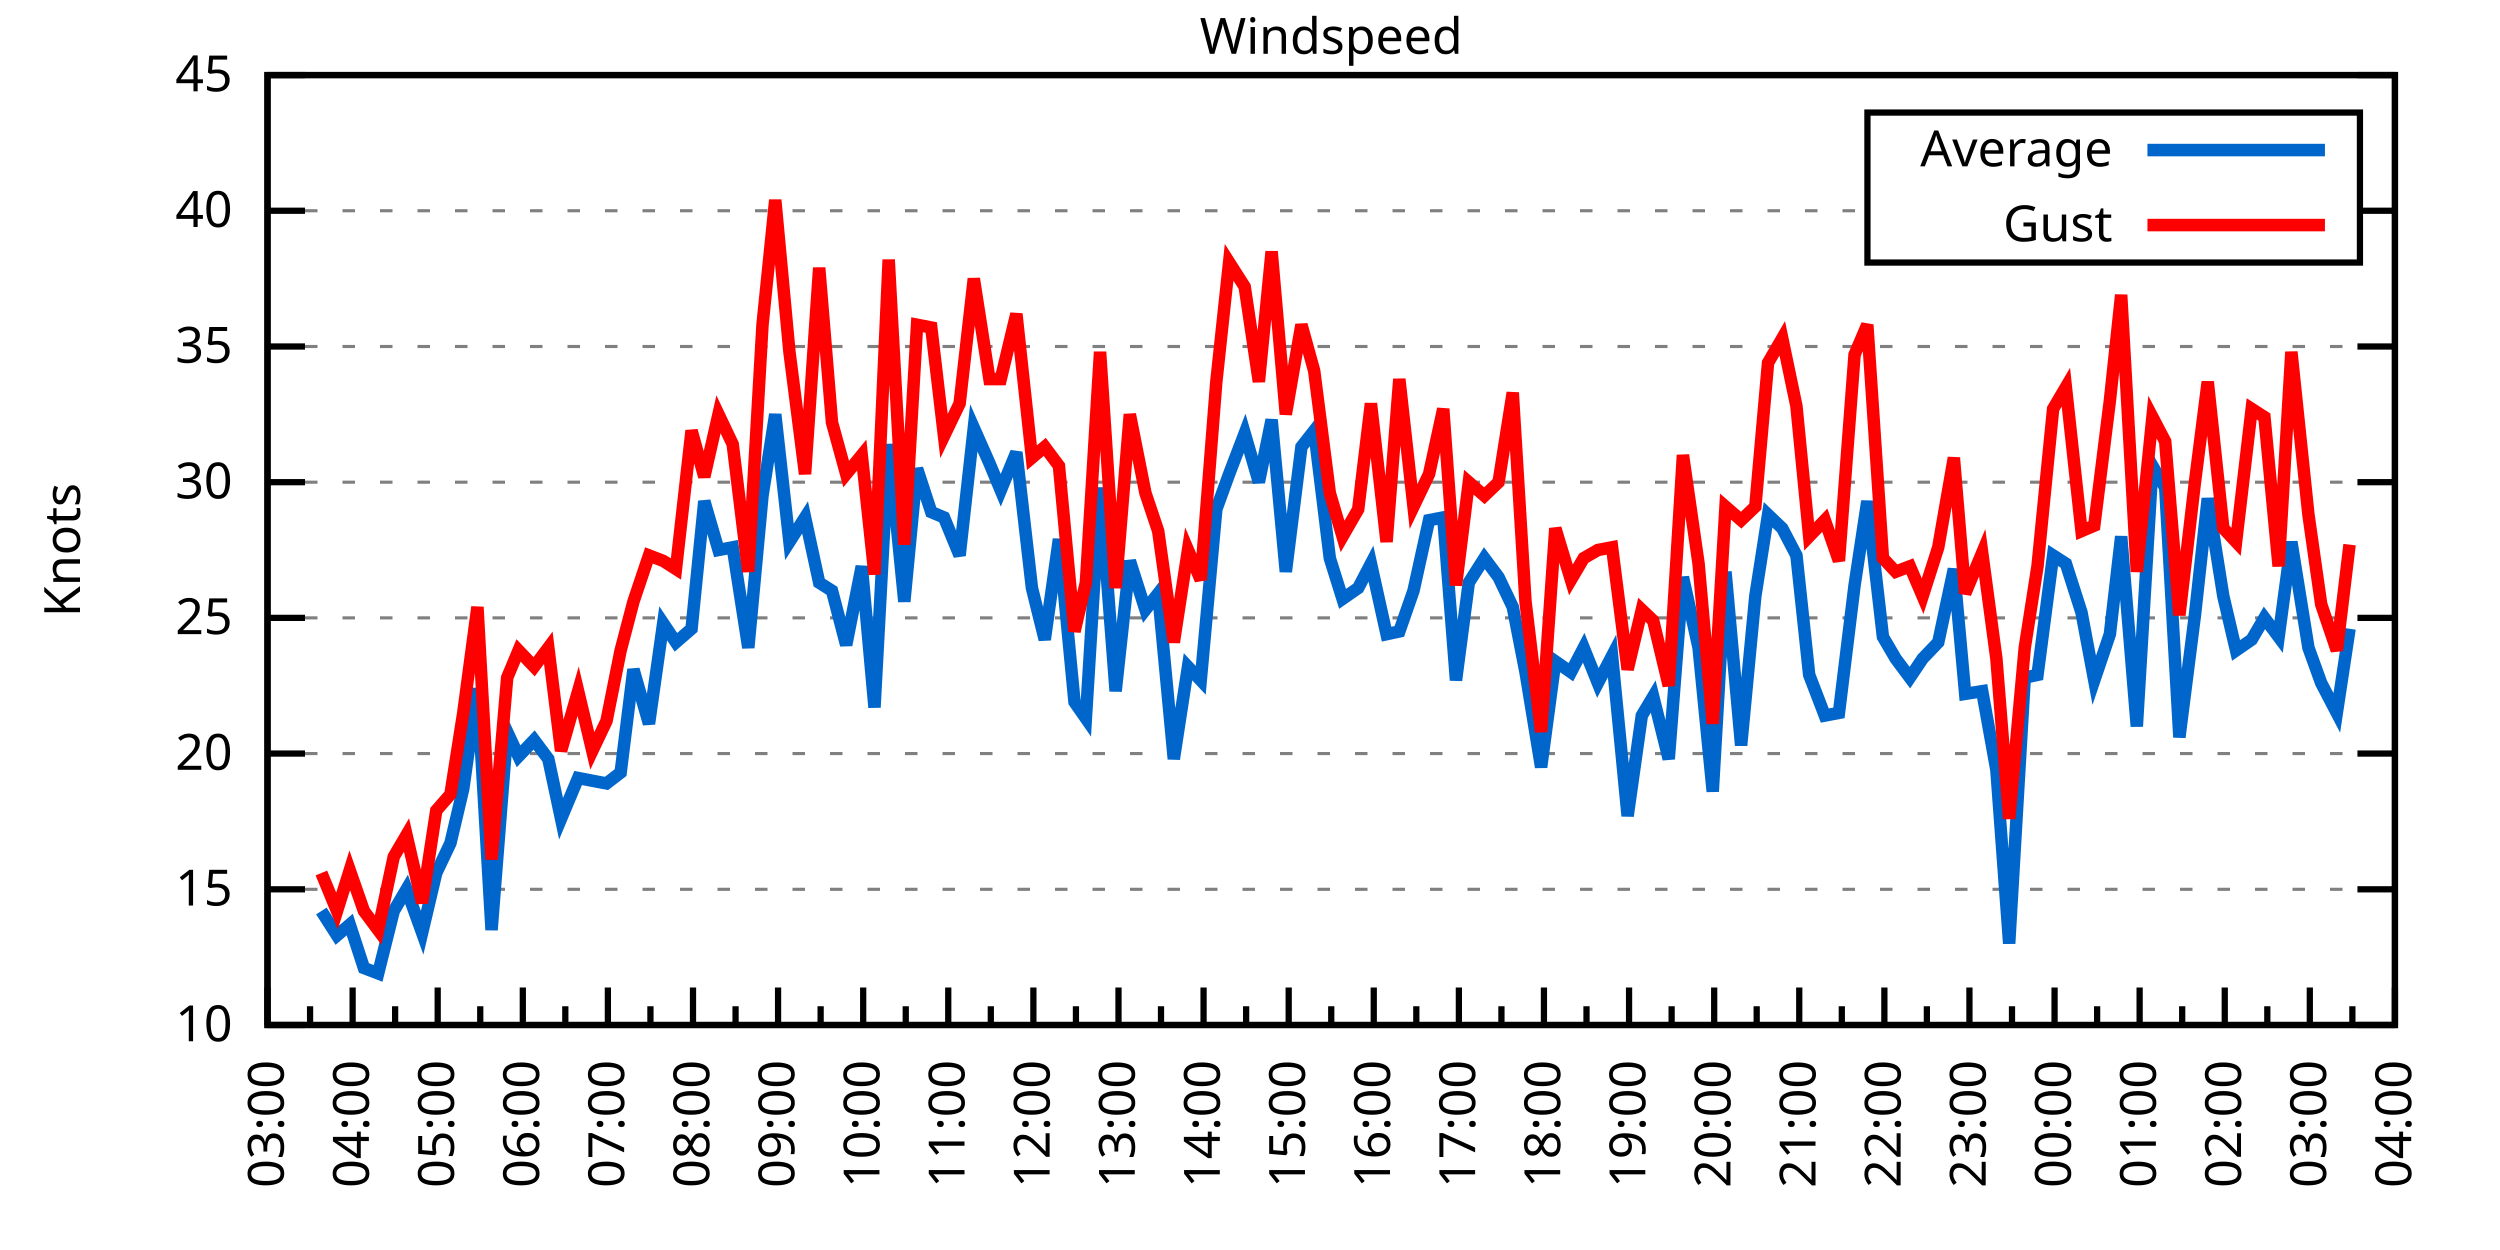
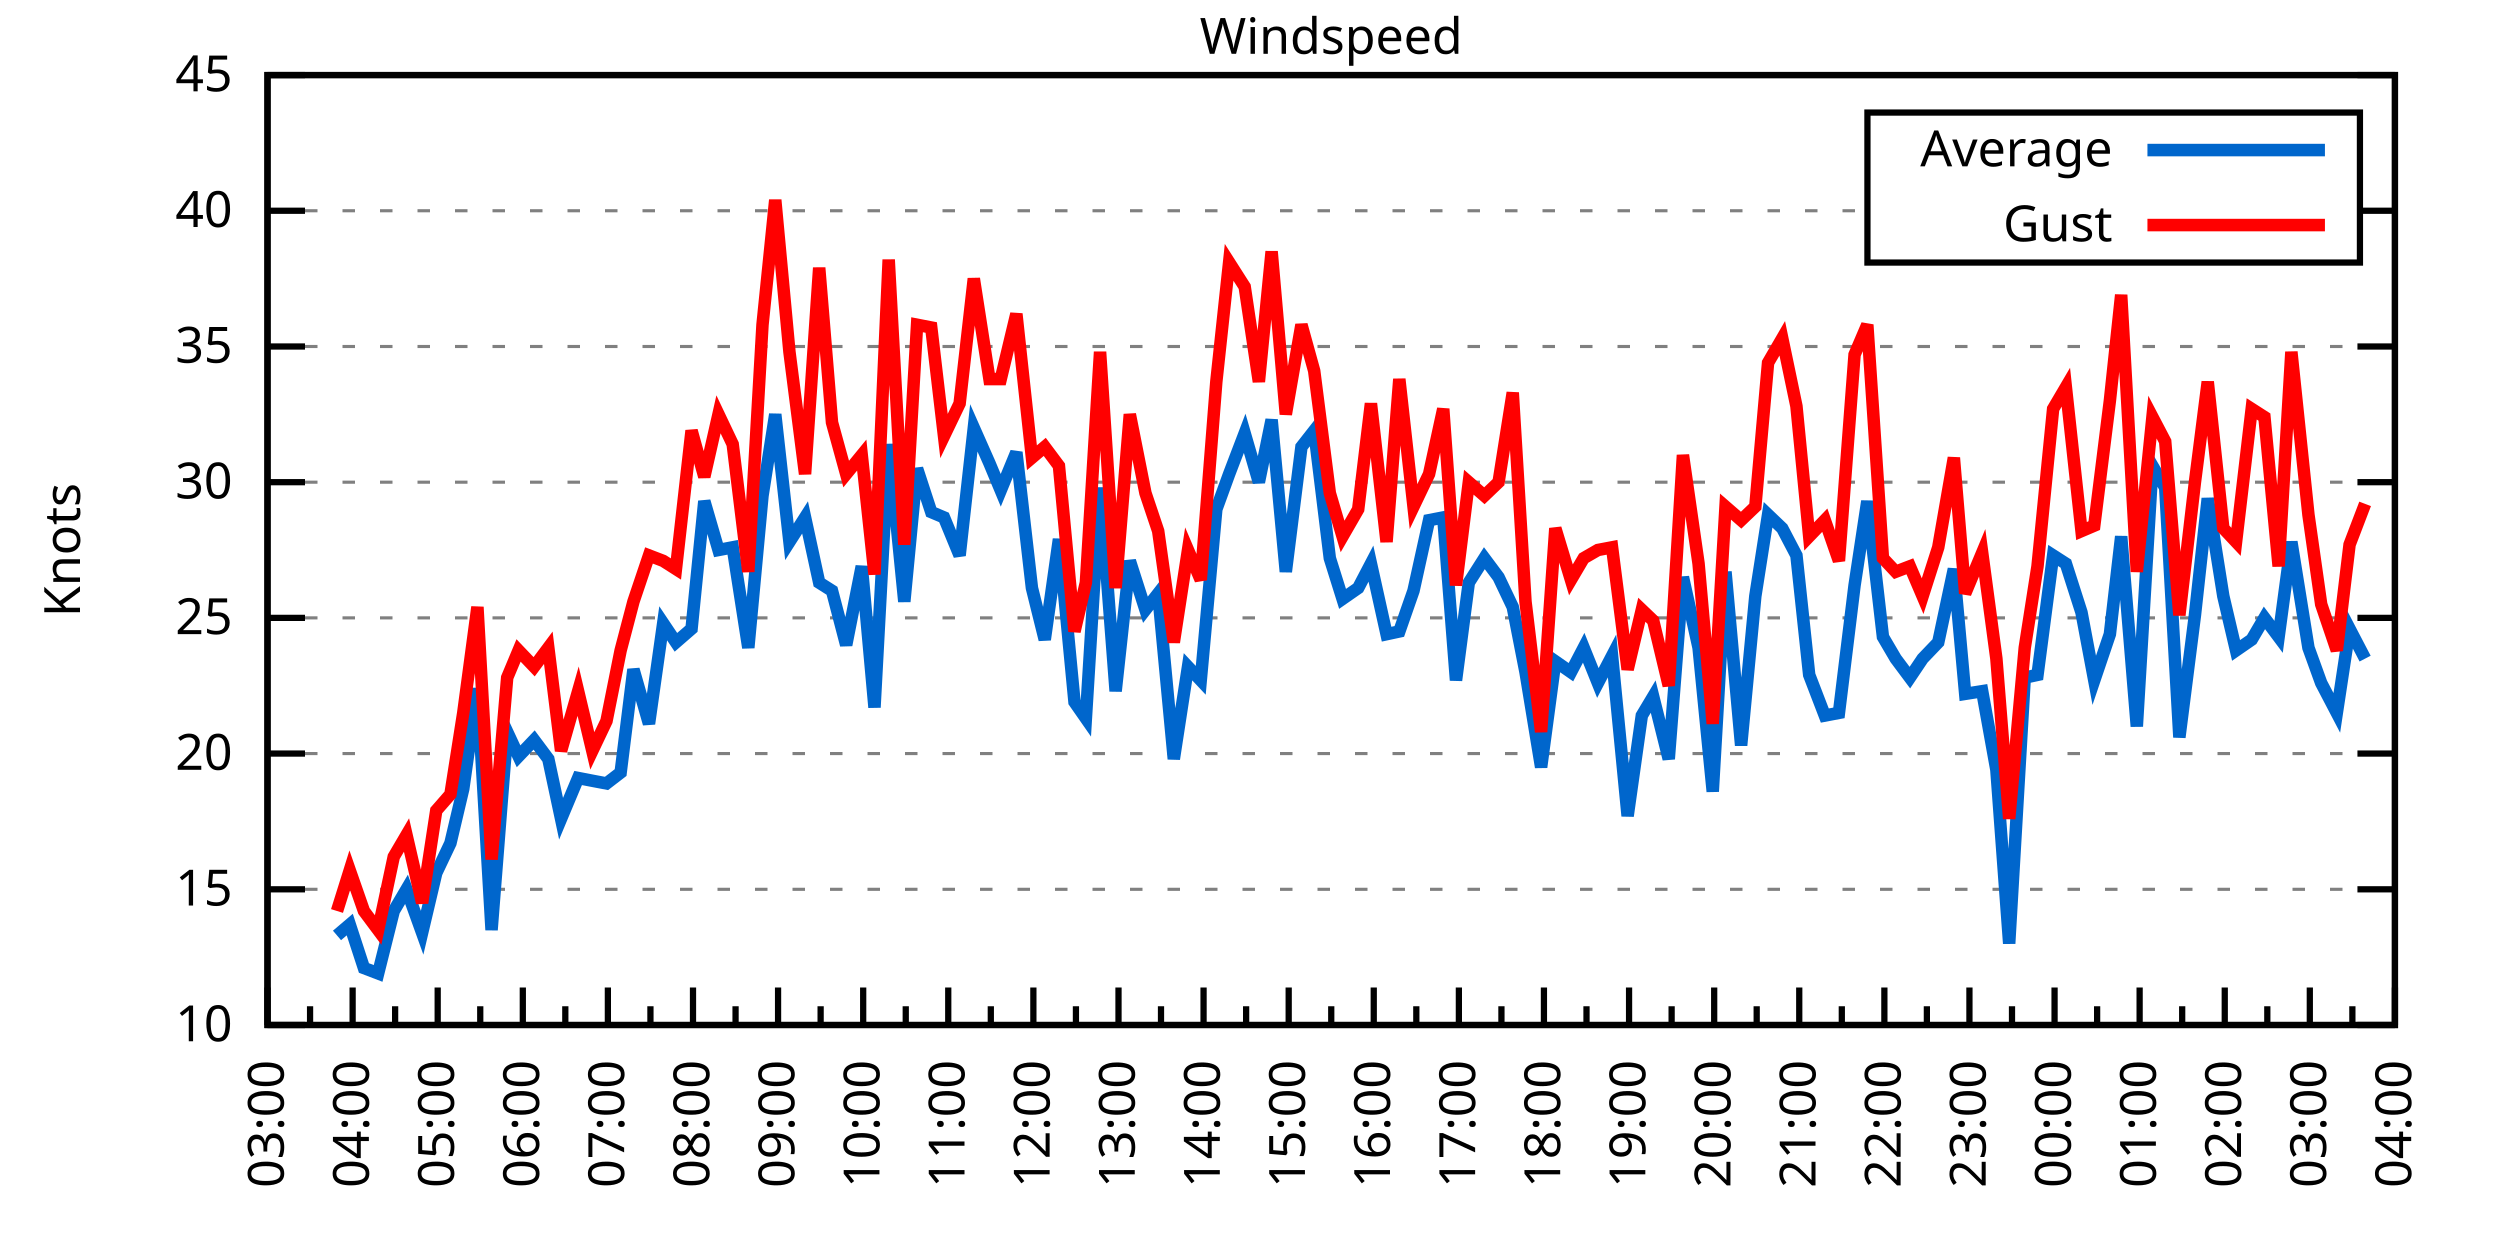
<svg xmlns="http://www.w3.org/2000/svg" xmlns:xlink="http://www.w3.org/1999/xlink" width="400" height="200" viewBox="0 0 400 200">
  <g id="gnuplot_canvas">
    <rect x="0" y="0" width="400" height="200" fill="none" />
    <defs>
      <circle id="gpDot" r="0.5" stroke-width="0.5" stroke="currentColor" />
      <path id="gpPt0" stroke-width="0.333" stroke="currentColor" d="M-1,0 h2 M0,-1 v2" />
      <path id="gpPt1" stroke-width="0.333" stroke="currentColor" d="M-1,-1 L1,1 M1,-1 L-1,1" />
      <path id="gpPt2" stroke-width="0.333" stroke="currentColor" d="M-1,0 L1,0 M0,-1 L0,1 M-1,-1 L1,1 M-1,1 L1,-1" />
      <rect id="gpPt3" stroke-width="0.333" stroke="currentColor" x="-1" y="-1" width="2" height="2" />
      <rect id="gpPt4" stroke-width="0.333" stroke="currentColor" fill="currentColor" x="-1" y="-1" width="2" height="2" />
      <circle id="gpPt5" stroke-width="0.333" stroke="currentColor" cx="0" cy="0" r="1" />
      <use xlink:href="#gpPt5" id="gpPt6" fill="currentColor" stroke="none" />
      <path id="gpPt7" stroke-width="0.333" stroke="currentColor" d="M0,-1.33 L-1.33,0.67 L1.33,0.67 z" />
      <use xlink:href="#gpPt7" id="gpPt8" fill="currentColor" stroke="none" />
      <use xlink:href="#gpPt7" id="gpPt9" stroke="currentColor" transform="rotate(180)" />
      <use xlink:href="#gpPt9" id="gpPt10" fill="currentColor" stroke="none" />
      <use xlink:href="#gpPt3" id="gpPt11" stroke="currentColor" transform="rotate(45)" />
      <use xlink:href="#gpPt11" id="gpPt12" fill="currentColor" stroke="none" />
      <path id="gpPt13" stroke-width="0.333" stroke="currentColor" d="M0,1.330 L1.265,0.411 L0.782,-1.067 L-0.782,-1.076 L-1.265,0.411 z" />
      <use xlink:href="#gpPt13" id="gpPt14" fill="currentColor" stroke="none" />
      <filter id="textbox" filterUnits="objectBoundingBox" x="0" y="0" height="1" width="1">
        <feFlood flood-color="white" flood-opacity="1" result="bgnd" />
        <feComposite in="SourceGraphic" in2="bgnd" operator="atop" />
      </filter>
      <filter id="greybox" filterUnits="objectBoundingBox" x="0" y="0" height="1" width="1">
        <feFlood flood-color="lightgrey" flood-opacity="1" result="grey" />
        <feComposite in="SourceGraphic" in2="grey" operator="atop" />
      </filter>
    </defs>
    <g fill="none" color="white" stroke="currentColor" stroke-width="1.00" stroke-linecap="butt" stroke-linejoin="miter">
</g>
    <g fill="none" color="black" stroke="currentColor" stroke-width="1.00" stroke-linecap="butt" stroke-linejoin="miter">
      <g stroke="none" shape-rendering="crispEdges">
        <polygon fill="rgb(255, 255, 255)" points="42.80,164.00 383.18,164.00 383.18,12.02 42.80,12.02 " />
      </g>
    </g>
    <g fill="none" color="black" stroke="currentColor" stroke-width="1.00" stroke-linecap="butt" stroke-linejoin="miter">
</g>
    <g fill="none" color="black" stroke="black" stroke-width="0.50" stroke-linecap="butt" stroke-linejoin="miter">
</g>
    <g fill="none" color="gray" stroke="currentColor" stroke-width="0.50" stroke-linecap="butt" stroke-linejoin="miter">
      <path stroke="gray" stroke-dasharray="2,4" class="gridline" d="M42.80,164.00 L383.19,164.00  " />
    </g>
    <g fill="none" color="gray" stroke="gray" stroke-width="1.00" stroke-linecap="butt" stroke-linejoin="miter">
</g>
    <g fill="none" color="black" stroke="currentColor" stroke-width="1.00" stroke-linecap="butt" stroke-linejoin="miter">
      <path stroke="black" d="M42.80,164.00 L48.80,164.00 M383.19,164.00 L377.19,164.00  " />
      <g transform="translate(37.20,166.60)" stroke="none" fill="black" font-family="Sans" font-size="8.00" text-anchor="end">
        <text>
          <tspan font-family="Sans"> 10</tspan>
        </text>
      </g>
    </g>
    <g fill="none" color="black" stroke="currentColor" stroke-width="1.00" stroke-linecap="butt" stroke-linejoin="miter">
</g>
    <g fill="none" color="black" stroke="black" stroke-width="0.50" stroke-linecap="butt" stroke-linejoin="miter">
</g>
    <g fill="none" color="gray" stroke="currentColor" stroke-width="0.50" stroke-linecap="butt" stroke-linejoin="miter">
      <path stroke="gray" stroke-dasharray="2,4" class="gridline" d="M42.80,142.29 L383.19,142.29  " />
    </g>
    <g fill="none" color="gray" stroke="gray" stroke-width="1.00" stroke-linecap="butt" stroke-linejoin="miter">
</g>
    <g fill="none" color="black" stroke="currentColor" stroke-width="1.00" stroke-linecap="butt" stroke-linejoin="miter">
      <path stroke="black" d="M42.80,142.29 L48.80,142.29 M383.19,142.29 L377.19,142.29  " />
      <g transform="translate(37.20,144.89)" stroke="none" fill="black" font-family="Sans" font-size="8.00" text-anchor="end">
        <text>
          <tspan font-family="Sans"> 15</tspan>
        </text>
      </g>
    </g>
    <g fill="none" color="black" stroke="currentColor" stroke-width="1.00" stroke-linecap="butt" stroke-linejoin="miter">
</g>
    <g fill="none" color="black" stroke="black" stroke-width="0.50" stroke-linecap="butt" stroke-linejoin="miter">
</g>
    <g fill="none" color="gray" stroke="currentColor" stroke-width="0.50" stroke-linecap="butt" stroke-linejoin="miter">
      <path stroke="gray" stroke-dasharray="2,4" class="gridline" d="M42.80,120.57 L383.19,120.57  " />
    </g>
    <g fill="none" color="gray" stroke="gray" stroke-width="1.00" stroke-linecap="butt" stroke-linejoin="miter">
</g>
    <g fill="none" color="black" stroke="currentColor" stroke-width="1.00" stroke-linecap="butt" stroke-linejoin="miter">
      <path stroke="black" d="M42.80,120.57 L48.80,120.57 M383.19,120.57 L377.19,120.57  " />
      <g transform="translate(37.20,123.17)" stroke="none" fill="black" font-family="Sans" font-size="8.00" text-anchor="end">
        <text>
          <tspan font-family="Sans"> 20</tspan>
        </text>
      </g>
    </g>
    <g fill="none" color="black" stroke="currentColor" stroke-width="1.00" stroke-linecap="butt" stroke-linejoin="miter">
</g>
    <g fill="none" color="black" stroke="black" stroke-width="0.50" stroke-linecap="butt" stroke-linejoin="miter">
</g>
    <g fill="none" color="gray" stroke="currentColor" stroke-width="0.50" stroke-linecap="butt" stroke-linejoin="miter">
      <path stroke="gray" stroke-dasharray="2,4" class="gridline" d="M42.80,98.86 L383.19,98.86  " />
    </g>
    <g fill="none" color="gray" stroke="gray" stroke-width="1.00" stroke-linecap="butt" stroke-linejoin="miter">
</g>
    <g fill="none" color="black" stroke="currentColor" stroke-width="1.00" stroke-linecap="butt" stroke-linejoin="miter">
      <path stroke="black" d="M42.80,98.86 L48.80,98.86 M383.19,98.86 L377.19,98.86  " />
      <g transform="translate(37.20,101.46)" stroke="none" fill="black" font-family="Sans" font-size="8.00" text-anchor="end">
        <text>
          <tspan font-family="Sans"> 25</tspan>
        </text>
      </g>
    </g>
    <g fill="none" color="black" stroke="currentColor" stroke-width="1.00" stroke-linecap="butt" stroke-linejoin="miter">
</g>
    <g fill="none" color="black" stroke="black" stroke-width="0.50" stroke-linecap="butt" stroke-linejoin="miter">
</g>
    <g fill="none" color="gray" stroke="currentColor" stroke-width="0.50" stroke-linecap="butt" stroke-linejoin="miter">
      <path stroke="gray" stroke-dasharray="2,4" class="gridline" d="M42.80,77.15 L383.19,77.15  " />
    </g>
    <g fill="none" color="gray" stroke="gray" stroke-width="1.00" stroke-linecap="butt" stroke-linejoin="miter">
</g>
    <g fill="none" color="black" stroke="currentColor" stroke-width="1.00" stroke-linecap="butt" stroke-linejoin="miter">
      <path stroke="black" d="M42.80,77.15 L48.80,77.15 M383.19,77.15 L377.19,77.15  " />
      <g transform="translate(37.20,79.75)" stroke="none" fill="black" font-family="Sans" font-size="8.00" text-anchor="end">
        <text>
          <tspan font-family="Sans"> 30</tspan>
        </text>
      </g>
    </g>
    <g fill="none" color="black" stroke="currentColor" stroke-width="1.00" stroke-linecap="butt" stroke-linejoin="miter">
</g>
    <g fill="none" color="black" stroke="black" stroke-width="0.50" stroke-linecap="butt" stroke-linejoin="miter">
</g>
    <g fill="none" color="gray" stroke="currentColor" stroke-width="0.50" stroke-linecap="butt" stroke-linejoin="miter">
      <path stroke="gray" stroke-dasharray="2,4" class="gridline" d="M42.80,55.44 L383.19,55.44  " />
    </g>
    <g fill="none" color="gray" stroke="gray" stroke-width="1.00" stroke-linecap="butt" stroke-linejoin="miter">
</g>
    <g fill="none" color="black" stroke="currentColor" stroke-width="1.00" stroke-linecap="butt" stroke-linejoin="miter">
      <path stroke="black" d="M42.80,55.44 L48.80,55.44 M383.19,55.44 L377.19,55.44  " />
      <g transform="translate(37.20,58.04)" stroke="none" fill="black" font-family="Sans" font-size="8.00" text-anchor="end">
        <text>
          <tspan font-family="Sans"> 35</tspan>
        </text>
      </g>
    </g>
    <g fill="none" color="black" stroke="currentColor" stroke-width="1.00" stroke-linecap="butt" stroke-linejoin="miter">
</g>
    <g fill="none" color="black" stroke="black" stroke-width="0.50" stroke-linecap="butt" stroke-linejoin="miter">
</g>
    <g fill="none" color="gray" stroke="currentColor" stroke-width="0.50" stroke-linecap="butt" stroke-linejoin="miter">
      <path stroke="gray" stroke-dasharray="2,4" class="gridline" d="M42.80,33.72 L298.79,33.72 M377.59,33.72 L383.19,33.72  " />
    </g>
    <g fill="none" color="gray" stroke="gray" stroke-width="1.00" stroke-linecap="butt" stroke-linejoin="miter">
</g>
    <g fill="none" color="black" stroke="currentColor" stroke-width="1.00" stroke-linecap="butt" stroke-linejoin="miter">
      <path stroke="black" d="M42.80,33.72 L48.80,33.72 M383.19,33.72 L377.19,33.72  " />
      <g transform="translate(37.20,36.32)" stroke="none" fill="black" font-family="Sans" font-size="8.00" text-anchor="end">
        <text>
          <tspan font-family="Sans"> 40</tspan>
        </text>
      </g>
    </g>
    <g fill="none" color="black" stroke="currentColor" stroke-width="1.00" stroke-linecap="butt" stroke-linejoin="miter">
</g>
    <g fill="none" color="black" stroke="black" stroke-width="0.50" stroke-linecap="butt" stroke-linejoin="miter">
</g>
    <g fill="none" color="gray" stroke="currentColor" stroke-width="0.50" stroke-linecap="butt" stroke-linejoin="miter">
      <path stroke="gray" stroke-dasharray="2,4" class="gridline" d="M42.80,12.01 L383.19,12.01  " />
    </g>
    <g fill="none" color="gray" stroke="gray" stroke-width="1.00" stroke-linecap="butt" stroke-linejoin="miter">
</g>
    <g fill="none" color="black" stroke="currentColor" stroke-width="1.00" stroke-linecap="butt" stroke-linejoin="miter">
      <path stroke="black" d="M42.80,12.01 L48.80,12.01 M383.19,12.01 L377.19,12.01  " />
      <g transform="translate(37.20,14.61)" stroke="none" fill="black" font-family="Sans" font-size="8.00" text-anchor="end">
        <text>
          <tspan font-family="Sans"> 45</tspan>
        </text>
      </g>
    </g>
    <g fill="none" color="black" stroke="currentColor" stroke-width="1.00" stroke-linecap="butt" stroke-linejoin="miter">
      <path stroke="black" d="M42.80,164.00 L42.80,158.00  " />
      <g transform="translate(45.40,169.60) rotate(270)" stroke="none" fill="black" font-family="Sans" font-size="8.00" text-anchor="end">
        <text>
          <tspan font-family="Sans">03:00</tspan>
        </text>
      </g>
    </g>
    <g fill="none" color="black" stroke="currentColor" stroke-width="1.00" stroke-linecap="butt" stroke-linejoin="miter">
      <path stroke="black" d="M49.61,164.00 L49.61,161.00 M56.42,164.00 L56.42,158.00  " />
      <g transform="translate(59.02,169.60) rotate(270)" stroke="none" fill="black" font-family="Sans" font-size="8.00" text-anchor="end">
        <text>
          <tspan font-family="Sans">04:00</tspan>
        </text>
      </g>
    </g>
    <g fill="none" color="black" stroke="currentColor" stroke-width="1.00" stroke-linecap="butt" stroke-linejoin="miter">
      <path stroke="black" d="M63.22,164.00 L63.22,161.00 M70.03,164.00 L70.03,158.00  " />
      <g transform="translate(72.63,169.60) rotate(270)" stroke="none" fill="black" font-family="Sans" font-size="8.00" text-anchor="end">
        <text>
          <tspan font-family="Sans">05:00</tspan>
        </text>
      </g>
    </g>
    <g fill="none" color="black" stroke="currentColor" stroke-width="1.00" stroke-linecap="butt" stroke-linejoin="miter">
      <path stroke="black" d="M76.84,164.00 L76.84,161.00 M83.65,164.00 L83.65,158.00  " />
      <g transform="translate(86.25,169.60) rotate(270)" stroke="none" fill="black" font-family="Sans" font-size="8.00" text-anchor="end">
        <text>
          <tspan font-family="Sans">06:00</tspan>
        </text>
      </g>
    </g>
    <g fill="none" color="black" stroke="currentColor" stroke-width="1.00" stroke-linecap="butt" stroke-linejoin="miter">
      <path stroke="black" d="M90.45,164.00 L90.45,161.00 M97.26,164.00 L97.26,158.00  " />
      <g transform="translate(99.86,169.60) rotate(270)" stroke="none" fill="black" font-family="Sans" font-size="8.00" text-anchor="end">
        <text>
          <tspan font-family="Sans">07:00</tspan>
        </text>
      </g>
    </g>
    <g fill="none" color="black" stroke="currentColor" stroke-width="1.00" stroke-linecap="butt" stroke-linejoin="miter">
      <path stroke="black" d="M104.07,164.00 L104.07,161.00 M110.88,164.00 L110.88,158.00  " />
      <g transform="translate(113.48,169.60) rotate(270)" stroke="none" fill="black" font-family="Sans" font-size="8.00" text-anchor="end">
        <text>
          <tspan font-family="Sans">08:00</tspan>
        </text>
      </g>
    </g>
    <g fill="none" color="black" stroke="currentColor" stroke-width="1.00" stroke-linecap="butt" stroke-linejoin="miter">
      <path stroke="black" d="M117.69,164.00 L117.69,161.00 M124.49,164.00 L124.49,158.00  " />
      <g transform="translate(127.09,169.60) rotate(270)" stroke="none" fill="black" font-family="Sans" font-size="8.00" text-anchor="end">
        <text>
          <tspan font-family="Sans">09:00</tspan>
        </text>
      </g>
    </g>
    <g fill="none" color="black" stroke="currentColor" stroke-width="1.00" stroke-linecap="butt" stroke-linejoin="miter">
      <path stroke="black" d="M131.30,164.00 L131.30,161.00 M138.11,164.00 L138.11,158.00  " />
      <g transform="translate(140.71,169.60) rotate(270)" stroke="none" fill="black" font-family="Sans" font-size="8.00" text-anchor="end">
        <text>
          <tspan font-family="Sans">10:00</tspan>
        </text>
      </g>
    </g>
    <g fill="none" color="black" stroke="currentColor" stroke-width="1.00" stroke-linecap="butt" stroke-linejoin="miter">
      <path stroke="black" d="M144.92,164.00 L144.92,161.00 M151.72,164.00 L151.72,158.00  " />
      <g transform="translate(154.32,169.60) rotate(270)" stroke="none" fill="black" font-family="Sans" font-size="8.00" text-anchor="end">
        <text>
          <tspan font-family="Sans">11:00</tspan>
        </text>
      </g>
    </g>
    <g fill="none" color="black" stroke="currentColor" stroke-width="1.00" stroke-linecap="butt" stroke-linejoin="miter">
      <path stroke="black" d="M158.53,164.00 L158.53,161.00 M165.34,164.00 L165.34,158.00  " />
      <g transform="translate(167.94,169.60) rotate(270)" stroke="none" fill="black" font-family="Sans" font-size="8.00" text-anchor="end">
        <text>
          <tspan font-family="Sans">12:00</tspan>
        </text>
      </g>
    </g>
    <g fill="none" color="black" stroke="currentColor" stroke-width="1.00" stroke-linecap="butt" stroke-linejoin="miter">
      <path stroke="black" d="M172.15,164.00 L172.15,161.00 M178.96,164.00 L178.96,158.00  " />
      <g transform="translate(181.56,169.60) rotate(270)" stroke="none" fill="black" font-family="Sans" font-size="8.00" text-anchor="end">
        <text>
          <tspan font-family="Sans">13:00</tspan>
        </text>
      </g>
    </g>
    <g fill="none" color="black" stroke="currentColor" stroke-width="1.00" stroke-linecap="butt" stroke-linejoin="miter">
      <path stroke="black" d="M185.76,164.00 L185.76,161.00 M192.57,164.00 L192.57,158.00  " />
      <g transform="translate(195.17,169.60) rotate(270)" stroke="none" fill="black" font-family="Sans" font-size="8.00" text-anchor="end">
        <text>
          <tspan font-family="Sans">14:00</tspan>
        </text>
      </g>
    </g>
    <g fill="none" color="black" stroke="currentColor" stroke-width="1.00" stroke-linecap="butt" stroke-linejoin="miter">
      <path stroke="black" d="M199.38,164.00 L199.38,161.00 M206.19,164.00 L206.19,158.00  " />
      <g transform="translate(208.79,169.60) rotate(270)" stroke="none" fill="black" font-family="Sans" font-size="8.00" text-anchor="end">
        <text>
          <tspan font-family="Sans">15:00</tspan>
        </text>
      </g>
    </g>
    <g fill="none" color="black" stroke="currentColor" stroke-width="1.00" stroke-linecap="butt" stroke-linejoin="miter">
      <path stroke="black" d="M213.00,164.00 L213.00,161.00 M219.80,164.00 L219.80,158.00  " />
      <g transform="translate(222.40,169.60) rotate(270)" stroke="none" fill="black" font-family="Sans" font-size="8.00" text-anchor="end">
        <text>
          <tspan font-family="Sans">16:00</tspan>
        </text>
      </g>
    </g>
    <g fill="none" color="black" stroke="currentColor" stroke-width="1.00" stroke-linecap="butt" stroke-linejoin="miter">
      <path stroke="black" d="M226.61,164.00 L226.61,161.00 M233.42,164.00 L233.42,158.00  " />
      <g transform="translate(236.02,169.60) rotate(270)" stroke="none" fill="black" font-family="Sans" font-size="8.00" text-anchor="end">
        <text>
          <tspan font-family="Sans">17:00</tspan>
        </text>
      </g>
    </g>
    <g fill="none" color="black" stroke="currentColor" stroke-width="1.00" stroke-linecap="butt" stroke-linejoin="miter">
      <path stroke="black" d="M240.23,164.00 L240.23,161.00 M247.03,164.00 L247.03,158.00  " />
      <g transform="translate(249.63,169.60) rotate(270)" stroke="none" fill="black" font-family="Sans" font-size="8.00" text-anchor="end">
        <text>
          <tspan font-family="Sans">18:00</tspan>
        </text>
      </g>
    </g>
    <g fill="none" color="black" stroke="currentColor" stroke-width="1.00" stroke-linecap="butt" stroke-linejoin="miter">
      <path stroke="black" d="M253.84,164.00 L253.84,161.00 M260.65,164.00 L260.65,158.00  " />
      <g transform="translate(263.25,169.60) rotate(270)" stroke="none" fill="black" font-family="Sans" font-size="8.00" text-anchor="end">
        <text>
          <tspan font-family="Sans">19:00</tspan>
        </text>
      </g>
    </g>
    <g fill="none" color="black" stroke="currentColor" stroke-width="1.00" stroke-linecap="butt" stroke-linejoin="miter">
      <path stroke="black" d="M267.46,164.00 L267.46,161.00 M274.27,164.00 L274.27,158.00  " />
      <g transform="translate(276.87,169.60) rotate(270)" stroke="none" fill="black" font-family="Sans" font-size="8.00" text-anchor="end">
        <text>
          <tspan font-family="Sans">20:00</tspan>
        </text>
      </g>
    </g>
    <g fill="none" color="black" stroke="currentColor" stroke-width="1.00" stroke-linecap="butt" stroke-linejoin="miter">
      <path stroke="black" d="M281.07,164.00 L281.07,161.00 M287.88,164.00 L287.88,158.00  " />
      <g transform="translate(290.48,169.60) rotate(270)" stroke="none" fill="black" font-family="Sans" font-size="8.00" text-anchor="end">
        <text>
          <tspan font-family="Sans">21:00</tspan>
        </text>
      </g>
    </g>
    <g fill="none" color="black" stroke="currentColor" stroke-width="1.00" stroke-linecap="butt" stroke-linejoin="miter">
      <path stroke="black" d="M294.69,164.00 L294.69,161.00 M301.50,164.00 L301.50,158.00  " />
      <g transform="translate(304.10,169.60) rotate(270)" stroke="none" fill="black" font-family="Sans" font-size="8.00" text-anchor="end">
        <text>
          <tspan font-family="Sans">22:00</tspan>
        </text>
      </g>
    </g>
    <g fill="none" color="black" stroke="currentColor" stroke-width="1.00" stroke-linecap="butt" stroke-linejoin="miter">
      <path stroke="black" d="M308.30,164.00 L308.30,161.00 M315.11,164.00 L315.11,158.00  " />
      <g transform="translate(317.71,169.60) rotate(270)" stroke="none" fill="black" font-family="Sans" font-size="8.00" text-anchor="end">
        <text>
          <tspan font-family="Sans">23:00</tspan>
        </text>
      </g>
    </g>
    <g fill="none" color="black" stroke="currentColor" stroke-width="1.00" stroke-linecap="butt" stroke-linejoin="miter">
      <path stroke="black" d="M321.92,164.00 L321.92,161.00 M328.73,164.00 L328.73,158.00  " />
      <g transform="translate(331.33,169.60) rotate(270)" stroke="none" fill="black" font-family="Sans" font-size="8.00" text-anchor="end">
        <text>
          <tspan font-family="Sans">00:00</tspan>
        </text>
      </g>
    </g>
    <g fill="none" color="black" stroke="currentColor" stroke-width="1.00" stroke-linecap="butt" stroke-linejoin="miter">
      <path stroke="black" d="M335.54,164.00 L335.54,161.00 M342.34,164.00 L342.34,158.00  " />
      <g transform="translate(344.94,169.60) rotate(270)" stroke="none" fill="black" font-family="Sans" font-size="8.00" text-anchor="end">
        <text>
          <tspan font-family="Sans">01:00</tspan>
        </text>
      </g>
    </g>
    <g fill="none" color="black" stroke="currentColor" stroke-width="1.00" stroke-linecap="butt" stroke-linejoin="miter">
      <path stroke="black" d="M349.15,164.00 L349.15,161.00 M355.96,164.00 L355.96,158.00  " />
      <g transform="translate(358.56,169.60) rotate(270)" stroke="none" fill="black" font-family="Sans" font-size="8.00" text-anchor="end">
        <text>
          <tspan font-family="Sans">02:00</tspan>
        </text>
      </g>
    </g>
    <g fill="none" color="black" stroke="currentColor" stroke-width="1.00" stroke-linecap="butt" stroke-linejoin="miter">
      <path stroke="black" d="M362.77,164.00 L362.77,161.00 M369.57,164.00 L369.57,158.00  " />
      <g transform="translate(372.17,169.60) rotate(270)" stroke="none" fill="black" font-family="Sans" font-size="8.00" text-anchor="end">
        <text>
          <tspan font-family="Sans">03:00</tspan>
        </text>
      </g>
    </g>
    <g fill="none" color="black" stroke="currentColor" stroke-width="1.00" stroke-linecap="butt" stroke-linejoin="miter">
      <path stroke="black" d="M376.38,164.00 L376.38,161.00 M383.19,164.00 L383.19,158.00  " />
      <g transform="translate(385.79,169.60) rotate(270)" stroke="none" fill="black" font-family="Sans" font-size="8.00" text-anchor="end">
        <text>
          <tspan font-family="Sans">04:00</tspan>
        </text>
      </g>
    </g>
    <g fill="none" color="black" stroke="currentColor" stroke-width="1.00" stroke-linecap="butt" stroke-linejoin="miter">
</g>
    <g fill="none" color="black" stroke="currentColor" stroke-width="1.00" stroke-linecap="butt" stroke-linejoin="miter">
      <path stroke="black" d="M42.80,12.01 L42.80,164.00 L383.19,164.00 L383.19,12.01 L42.80,12.01 Z  " />
    </g>
    <g fill="none" color="black" stroke="currentColor" stroke-width="1.00" stroke-linecap="butt" stroke-linejoin="miter">
      <g transform="translate(12.80,88.01) rotate(270)" stroke="none" fill="black" font-family="Sans" font-size="8.00" text-anchor="middle">
        <text>
          <tspan font-family="Sans">Knots</tspan>
        </text>
      </g>
    </g>
    <g fill="none" color="black" stroke="currentColor" stroke-width="1.00" stroke-linecap="butt" stroke-linejoin="miter">
</g>
    <g fill="none" color="black" stroke="currentColor" stroke-width="1.00" stroke-linecap="butt" stroke-linejoin="miter">
      <path stroke="black" d="M298.79,42.01 L298.79,18.01 L377.59,18.01 L377.59,42.01 L298.79,42.01 Z  " />
    </g>
    <g id="Windspeed_plot_1">
      <g fill="none" color="white" stroke="black" stroke-width="2.00" stroke-linecap="butt" stroke-linejoin="miter">
</g>
      <g fill="none" color="black" stroke="currentColor" stroke-width="2.00" stroke-linecap="butt" stroke-linejoin="miter">
        <g transform="translate(337.99,26.61)" stroke="none" fill="black" font-family="Sans" font-size="8.00" text-anchor="end">
          <text>
            <tspan font-family="Sans">Average</tspan>
          </text>
        </g>
      </g>
      <g fill="none" color="black" stroke="currentColor" stroke-width="2.00" stroke-linecap="butt" stroke-linejoin="miter">
-         <path stroke="rgb(  0, 102, 204)" d="M343.59,24.01 L371.99,24.01 M51.42,145.76 L53.92,149.67 L55.96,147.93 L58.23,154.88 L60.50,155.75 L63.00,145.76   L65.04,142.29 L67.54,149.24 L69.80,139.68 L72.07,134.90 L74.12,126.22 L76.39,110.15 L78.65,148.80 L81.15,117.10   L82.97,121.01 L85.46,118.40 L87.73,121.44 L89.77,131.00 L92.50,124.48 L94.77,124.92 L97.04,125.35 L99.30,123.61   L101.35,107.11 L103.84,115.80 L106.11,99.73 L108.15,102.77 L110.65,100.60 L112.69,80.19 L114.96,88.00 L117.23,87.57   L119.73,103.64 L122.00,79.32 L124.04,66.29 L126.31,86.70 L128.81,82.79 L131.07,93.22 L133.12,94.52 L135.39,103.20   L137.88,90.61 L139.92,113.19 L142.19,71.07 L144.69,96.26 L146.73,74.98 L149.00,81.93 L151.04,82.79 L153.54,88.87   L155.81,68.46 L158.31,74.11 L160.12,78.45 L162.62,72.37 L165.11,94.08 L167.16,102.34 L169.43,86.27 L171.92,112.32   L173.74,114.93 L176.01,78.02 L178.50,110.59 L180.77,89.74 L183.27,97.56 L185.31,94.95 L187.81,121.44 L190.08,106.68   L192.12,108.85 L194.61,81.49 L196.66,75.85 L199.15,69.33 L201.42,77.15 L203.46,67.16 L205.73,91.48 L208.23,71.50   L210.27,68.90 L212.77,89.31 L214.81,95.82 L217.31,94.08 L219.35,90.18 L221.85,101.47 L223.89,101.03 L226.16,94.52   L228.65,83.23 L230.92,82.79 L232.96,108.85 L235.01,93.22 L237.50,89.31 L239.77,92.35 L242.04,97.12 L244.08,107.55   L246.58,122.75 L248.85,105.81 L251.35,107.55 L253.39,103.64 L255.66,109.28 L257.93,104.94 L260.42,130.56 L262.69,114.49   L264.51,111.45 L267.00,121.44 L269.27,92.35 L271.77,103.64 L274.04,126.65 L276.08,91.48 L278.58,119.27 L280.85,95.39   L282.89,82.36 L285.16,84.53 L287.43,88.87 L289.47,107.98 L291.97,114.49 L294.23,114.06 L296.73,93.65 L298.77,80.19   L301.27,101.90 L303.31,105.38 L305.58,108.42 L307.62,105.38 L310.12,102.77 L312.62,91.04 L314.43,111.02 L317.15,110.59   L319.42,123.18 L321.47,150.97 L323.96,108.42 L326.00,107.98 L328.50,88.87 L330.54,90.18 L333.04,97.99 L335.08,108.85   L337.58,101.47 L339.39,85.83 L341.89,116.23 L344.39,74.54 L346.43,78.02 L348.70,117.97 L351.19,98.43 L353.24,79.75   L355.73,95.39 L357.77,104.07 L360.27,102.34 L362.31,98.86 L364.58,101.90 L366.62,86.70 L369.35,103.64 L371.39,109.28   L373.89,114.06 L375.93,100.60  " />
+         <path stroke="rgb(  0, 102, 204)" d="M343.59,24.01 L371.99,24.01 M53.92,149.67 L55.96,147.93 L58.23,154.88 L60.50,155.75 L63.00,145.76 L65.04,142.29   L67.54,149.24 L69.80,139.68 L72.07,134.90 L74.12,126.22 L76.39,110.15 L78.65,148.80 L81.15,117.10 L82.97,121.01   L85.46,118.40 L87.73,121.44 L89.77,131.00 L92.50,124.48 L94.77,124.92 L97.04,125.35 L99.30,123.61 L101.35,107.11   L103.84,115.80 L106.11,99.73 L108.15,102.77 L110.65,100.60 L112.69,80.19 L114.96,88.00 L117.23,87.57 L119.73,103.64   L122.00,79.32 L124.04,66.29 L126.31,86.70 L128.81,82.79 L131.07,93.22 L133.12,94.52 L135.39,103.20 L137.88,90.61   L139.92,113.19 L142.19,71.07 L144.69,96.26 L146.73,74.98 L149.00,81.93 L151.04,82.79 L153.54,88.87 L155.81,68.46   L158.31,74.11 L160.12,78.45 L162.62,72.37 L165.11,94.08 L167.16,102.34 L169.43,86.27 L171.92,112.32 L173.74,114.93   L176.01,78.02 L178.50,110.59 L180.77,89.74 L183.27,97.56 L185.31,94.95 L187.81,121.44 L190.08,106.68 L192.12,108.85   L194.61,81.49 L196.66,75.85 L199.15,69.33 L201.42,77.15 L203.46,67.16 L205.73,91.48 L208.23,71.50 L210.27,68.90   L212.77,89.31 L214.81,95.82 L217.31,94.08 L219.35,90.18 L221.85,101.47 L223.89,101.03 L226.16,94.52 L228.65,83.23   L230.92,82.79 L232.96,108.85 L235.01,93.22 L237.50,89.31 L239.77,92.35 L242.04,97.12 L244.08,107.55 L246.58,122.75   L248.85,105.81 L251.35,107.55 L253.39,103.64 L255.66,109.28 L257.93,104.94 L260.42,130.56 L262.69,114.49 L264.51,111.45   L267.00,121.44 L269.27,92.35 L271.77,103.64 L274.04,126.65 L276.08,91.48 L278.58,119.27 L280.85,95.39 L282.89,82.36   L285.16,84.53 L287.43,88.87 L289.47,107.98 L291.97,114.49 L294.23,114.06 L296.73,93.65 L298.77,80.19 L301.27,101.90   L303.31,105.38 L305.58,108.42 L307.62,105.38 L310.12,102.77 L312.62,91.04 L314.43,111.02 L317.15,110.59 L319.42,123.18   L321.47,150.97 L323.96,108.42 L326.00,107.98 L328.50,88.87 L330.54,90.18 L333.04,97.99 L335.08,108.85 L337.58,101.47   L339.39,85.83 L341.89,116.23 L344.39,74.54 L346.43,78.02 L348.70,117.97 L351.19,98.43 L353.24,79.75 L355.73,95.39   L357.77,104.07 L360.27,102.34 L362.31,98.86 L364.58,101.90 L366.62,86.70 L369.35,103.64 L371.39,109.28 L373.89,114.06   L375.93,100.60 L378.42,105.38  " />
      </g>
    </g>
    <g id="Windspeed_plot_2">
      <g fill="none" color="black" stroke="currentColor" stroke-width="2.00" stroke-linecap="butt" stroke-linejoin="miter">
        <g transform="translate(337.99,38.61)" stroke="none" fill="black" font-family="Sans" font-size="8.00" text-anchor="end">
          <text>
            <tspan font-family="Sans">Gust</tspan>
          </text>
        </g>
      </g>
      <g fill="none" color="black" stroke="currentColor" stroke-width="2.00" stroke-linecap="butt" stroke-linejoin="miter">
-         <path stroke="rgb(255,   0,   0)" d="M343.59,36.01 L371.99,36.01 M51.42,139.68 L53.92,145.76 L55.96,139.25 L58.23,145.76 L60.50,148.80 L63.00,137.08   L65.04,133.60 L67.54,144.46 L69.80,129.69 L72.07,127.09 L74.12,114.06 L76.39,97.12 L78.65,137.51 L81.15,108.42   L82.97,104.07 L85.46,106.68 L87.73,103.64 L89.77,120.14 L92.50,110.59 L94.77,120.14 L97.04,115.36 L99.30,104.07   L101.35,96.26 L103.84,88.87 L106.11,89.74 L108.15,91.04 L110.65,68.90 L112.69,76.28 L114.96,66.29 L117.23,71.07   L119.73,91.48 L122.00,51.96 L124.04,31.99 L126.31,56.30 L128.81,75.85 L131.07,42.84 L133.12,67.59 L135.39,75.85   L137.88,72.81 L139.92,91.91 L142.19,41.54 L144.69,87.14 L146.73,51.96 L149.00,52.40 L151.04,69.77 L153.54,64.56   L155.81,44.58 L158.31,60.65 L160.12,60.65 L162.62,50.22 L165.11,73.24 L167.16,71.50 L169.43,74.54 L171.92,101.03   L173.74,93.22 L176.01,56.30 L178.50,94.08 L180.77,66.29 L183.27,78.89 L185.31,84.97 L187.81,102.77 L190.08,88.00   L192.12,92.78 L194.61,61.08 L196.66,41.97 L199.15,45.88 L201.42,61.08 L203.46,40.24 L205.73,66.29 L208.23,51.96   L210.27,59.34 L212.77,78.89 L214.81,85.83 L217.31,81.49 L219.35,64.56 L221.85,86.70 L223.89,60.65 L226.16,81.06   L228.65,75.85 L230.92,65.42 L232.96,93.65 L235.01,77.15 L237.50,79.32 L239.77,77.15 L242.04,62.82 L244.08,96.26   L246.58,117.10 L248.85,84.53 L251.35,92.78 L253.39,89.31 L255.66,88.00 L257.93,87.57 L260.42,107.11 L262.69,97.56   L264.51,99.30 L267.00,109.72 L269.27,72.81 L271.77,90.18 L274.04,115.80 L276.08,81.06 L278.58,83.23 L280.85,81.06   L282.89,58.04 L285.16,54.13 L287.43,64.99 L289.47,85.83 L291.97,83.23 L294.23,89.74 L296.73,56.74 L298.77,51.96   L301.27,89.31 L303.31,91.48 L305.58,90.61 L307.62,95.39 L310.12,87.57 L312.62,73.24 L314.43,94.95 L317.15,88.44   L319.42,105.38 L321.47,131.00 L323.96,103.64 L326.00,90.61 L328.50,65.42 L330.54,61.95 L333.04,84.97 L335.08,84.10   L337.58,64.12 L339.39,47.18 L341.89,91.48 L344.39,66.73 L346.43,70.63 L348.70,98.43 L351.19,77.15 L353.24,61.08   L355.73,84.53 L357.77,86.70 L360.27,65.42 L362.31,66.73 L364.58,90.61 L366.62,56.30 L369.35,82.36 L371.39,96.69   L373.89,104.07 L375.93,87.14  " />
+         <path stroke="rgb(255,   0,   0)" d="M343.59,36.01 L371.99,36.01 M53.92,145.76 L55.96,139.25 L58.23,145.76 L60.50,148.80 L63.00,137.08 L65.04,133.60   L67.54,144.46 L69.80,129.69 L72.07,127.09 L74.12,114.06 L76.39,97.12 L78.65,137.51 L81.15,108.42 L82.97,104.07   L85.46,106.68 L87.73,103.64 L89.77,120.14 L92.50,110.59 L94.77,120.14 L97.04,115.36 L99.30,104.07 L101.35,96.26   L103.84,88.87 L106.11,89.74 L108.15,91.04 L110.65,68.90 L112.69,76.28 L114.96,66.29 L117.23,71.07 L119.73,91.48   L122.00,51.96 L124.04,31.99 L126.31,56.30 L128.81,75.85 L131.07,42.84 L133.12,67.59 L135.39,75.85 L137.88,72.81   L139.92,91.91 L142.19,41.54 L144.69,87.14 L146.73,51.96 L149.00,52.40 L151.04,69.77 L153.54,64.56 L155.81,44.58   L158.31,60.65 L160.12,60.65 L162.62,50.22 L165.11,73.24 L167.16,71.50 L169.43,74.54 L171.92,101.03 L173.74,93.22   L176.01,56.30 L178.50,94.08 L180.77,66.29 L183.27,78.89 L185.31,84.97 L187.81,102.77 L190.08,88.00 L192.12,92.78   L194.61,61.08 L196.66,41.97 L199.15,45.88 L201.42,61.08 L203.46,40.24 L205.73,66.29 L208.23,51.96 L210.27,59.34   L212.77,78.89 L214.81,85.83 L217.31,81.49 L219.35,64.56 L221.85,86.70 L223.89,60.65 L226.16,81.06 L228.65,75.85   L230.92,65.42 L232.96,93.65 L235.01,77.15 L237.50,79.32 L239.77,77.15 L242.04,62.82 L244.08,96.26 L246.58,117.10   L248.85,84.53 L251.35,92.78 L253.39,89.31 L255.66,88.00 L257.93,87.57 L260.42,107.11 L262.69,97.56 L264.51,99.30   L267.00,109.72 L269.27,72.81 L271.77,90.18 L274.04,115.80 L276.08,81.06 L278.58,83.23 L280.85,81.06 L282.89,58.04   L285.16,54.13 L287.43,64.99 L289.47,85.83 L291.97,83.23 L294.23,89.74 L296.73,56.74 L298.77,51.96 L301.27,89.31   L303.31,91.48 L305.58,90.61 L307.62,95.39 L310.12,87.57 L312.62,73.24 L314.43,94.95 L317.15,88.44 L319.42,105.38   L321.47,131.00 L323.96,103.64 L326.00,90.61 L328.50,65.42 L330.54,61.95 L333.04,84.97 L335.08,84.10 L337.58,64.12   L339.39,47.18 L341.89,91.48 L344.39,66.73 L346.43,70.63 L348.70,98.43 L351.19,77.15 L353.24,61.08 L355.73,84.53   L357.77,86.70 L360.27,65.42 L362.31,66.73 L364.58,90.61 L366.62,56.30 L369.35,82.36 L371.39,96.69 L373.89,104.07   L375.93,87.14 L378.42,80.62  " />
      </g>
    </g>
    <g fill="none" color="black" stroke="currentColor" stroke-width="2.00" stroke-linecap="butt" stroke-linejoin="miter">
</g>
    <g fill="none" color="black" stroke="black" stroke-width="1.00" stroke-linecap="butt" stroke-linejoin="miter">
</g>
    <g fill="none" color="black" stroke="currentColor" stroke-width="1.00" stroke-linecap="butt" stroke-linejoin="miter">
      <path stroke="black" d="M42.80,12.01 L42.80,164.00 L383.19,164.00 L383.19,12.01 L42.80,12.01 Z  " />
    </g>
    <g fill="none" color="black" stroke="currentColor" stroke-width="1.00" stroke-linecap="butt" stroke-linejoin="miter">
      <g transform="translate(212.99,8.61)" stroke="none" fill="black" font-family="Sans" font-size="8.00" text-anchor="middle">
        <text>
          <tspan font-family="Sans">Windspeed</tspan>
        </text>
      </g>
    </g>
    <g fill="none" color="black" stroke="currentColor" stroke-width="1.00" stroke-linecap="butt" stroke-linejoin="miter">
</g>
  </g>
</svg>
